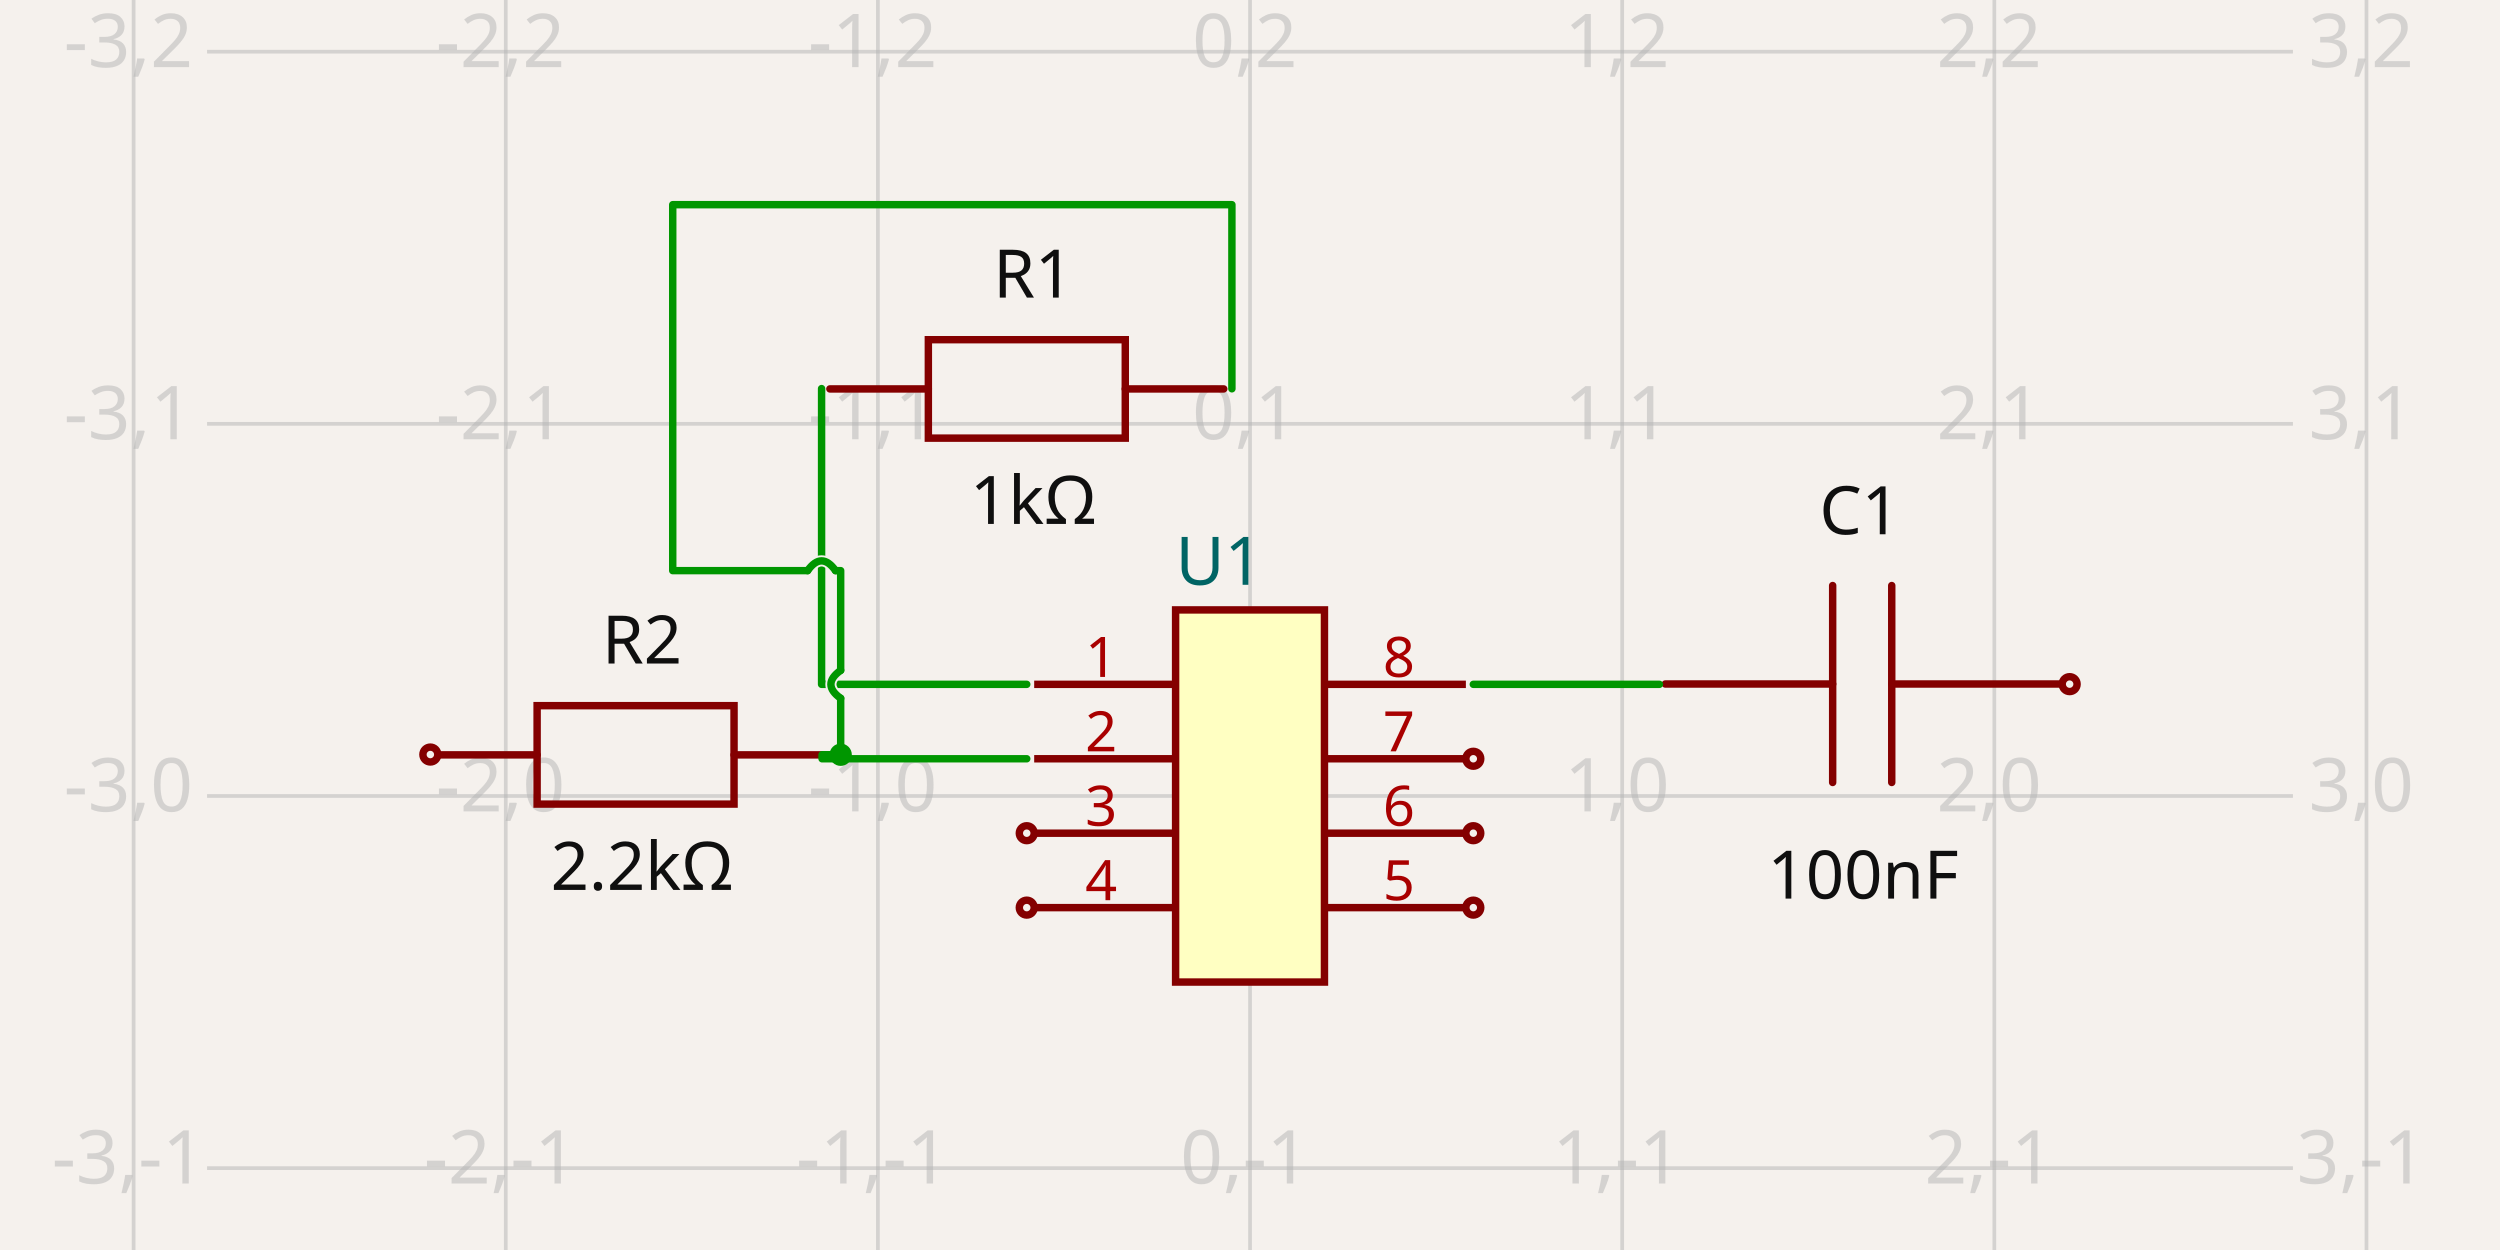
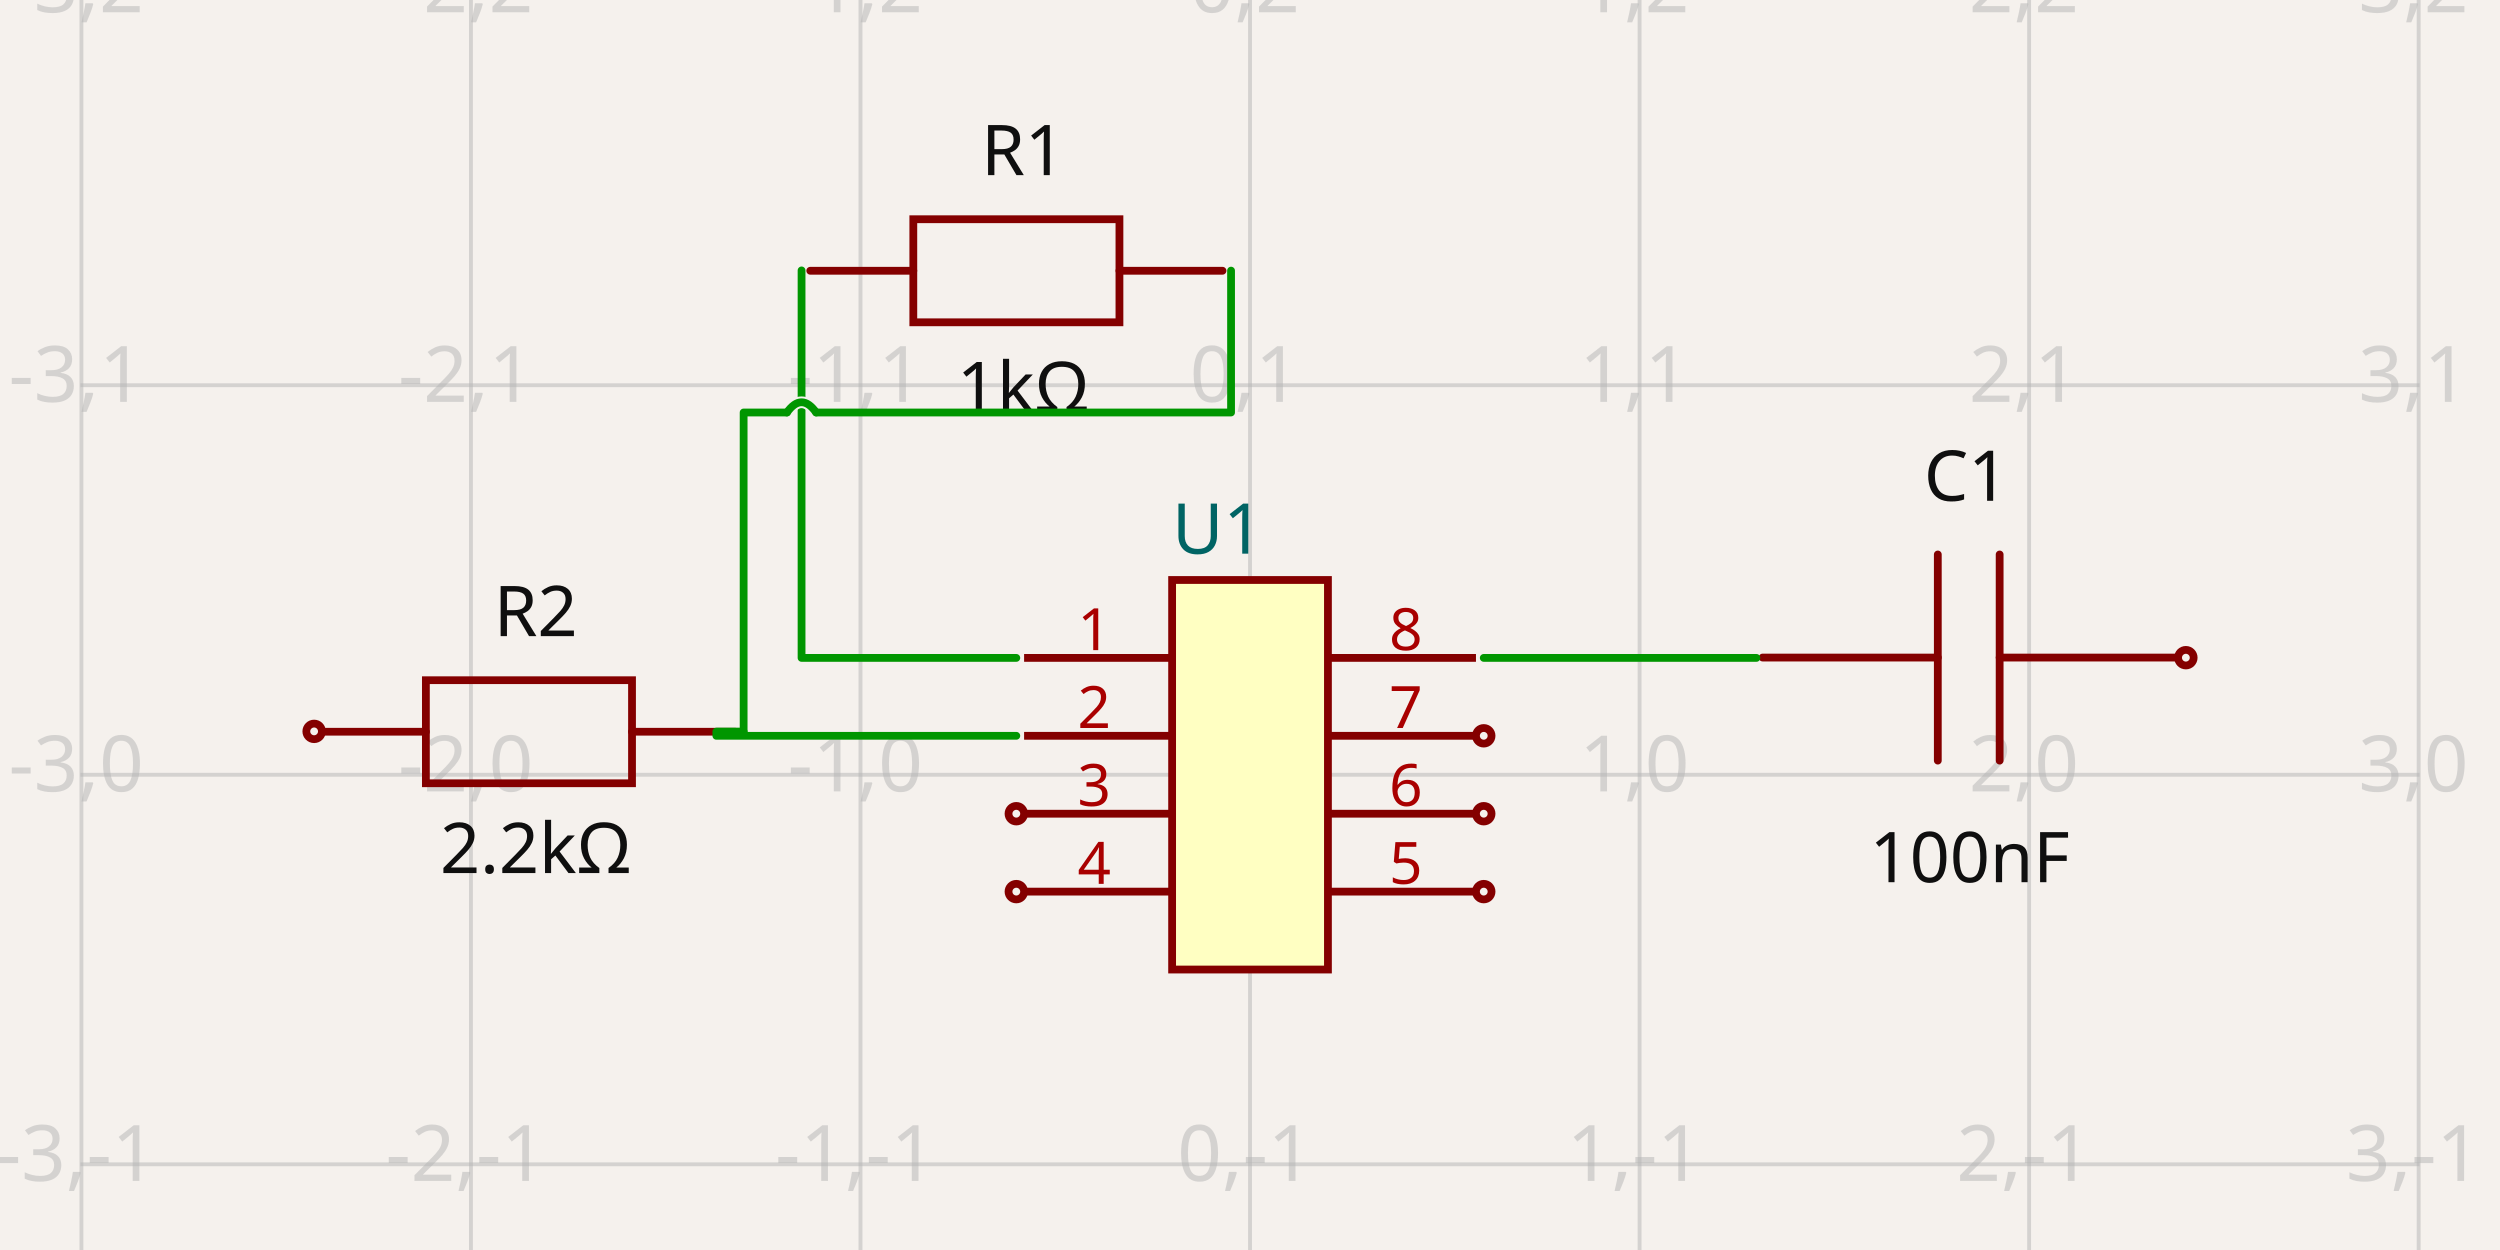
- <svg xmlns="http://www.w3.org/2000/svg" width="1200" height="600" style="background-color: rgb(245, 241, 237)" data-real-to-screen-transform="matrix(178.6293395654,0,0,-178.6293395654,600.0145404282,382.0722057303)" data-software-used-string="@tscircuit/core@0.0.640">
+ <svg xmlns="http://www.w3.org/2000/svg" width="1200" height="600" style="background-color: rgb(245, 241, 237)" data-real-to-screen-transform="matrix(186.9793385026,0,0,-186.9793385026,600.0152201182,371.8852070268)" data-software-used-string="@tscircuit/core@0.0.642">
  <style>
              .boundary { fill: rgb(245, 241, 237); }
              .schematic-boundary { fill: none; stroke: #fff; }
              .component { fill: none; stroke: rgb(132, 0, 0); }
              .chip { fill: rgb(255, 255, 194); stroke: rgb(132, 0, 0); }
              .component-pin { fill: none; stroke: rgb(132, 0, 0); }
              .trace:hover {
                filter: invert(1);
              }
              .trace:hover .trace-crossing-outline {
                opacity: 0;
              }
              .trace:hover .trace-junction {
                filter: invert(1);
              }
              .text { font-family: sans-serif; fill: rgb(0, 150, 0); }
              .pin-number { fill: rgb(169, 0, 0); }
              .port-label { fill: rgb(0, 100, 100); }
              .component-name { fill: rgb(0, 100, 100); }
            </style>
  <rect class="boundary" x="0" y="0" width="1200" height="600" />
  <g class="grid">
-     <line x1="64.127" y1="600" x2="64.127" y2="-6.724576451233588e-11" stroke="rgb(181, 181, 181)" stroke-width="1.786" stroke-opacity="0.5" />
-     <line x1="242.756" y1="600" x2="242.756" y2="-6.724576451233588e-11" stroke="rgb(181, 181, 181)" stroke-width="1.786" stroke-opacity="0.5" />
-     <line x1="421.385" y1="600" x2="421.385" y2="-6.724576451233588e-11" stroke="rgb(181, 181, 181)" stroke-width="1.786" stroke-opacity="0.5" />
-     <line x1="600.015" y1="600" x2="600.015" y2="-6.724576451233588e-11" stroke="rgb(181, 181, 181)" stroke-width="1.786" stroke-opacity="0.5" />
-     <line x1="778.644" y1="600" x2="778.644" y2="-6.724576451233588e-11" stroke="rgb(181, 181, 181)" stroke-width="1.786" stroke-opacity="0.5" />
-     <line x1="957.273" y1="600" x2="957.273" y2="-6.724576451233588e-11" stroke="rgb(181, 181, 181)" stroke-width="1.786" stroke-opacity="0.5" />
-     <line x1="1135.903" y1="600" x2="1135.903" y2="-6.724576451233588e-11" stroke="rgb(181, 181, 181)" stroke-width="1.786" stroke-opacity="0.5" />
-     <line x1="99.391" y1="739.331" x2="1100.609" y2="739.331" stroke="rgb(181, 181, 181)" stroke-width="1.786" stroke-opacity="0.5" />
-     <line x1="99.391" y1="560.702" x2="1100.609" y2="560.702" stroke="rgb(181, 181, 181)" stroke-width="1.786" stroke-opacity="0.5" />
-     <line x1="99.391" y1="382.072" x2="1100.609" y2="382.072" stroke="rgb(181, 181, 181)" stroke-width="1.786" stroke-opacity="0.5" />
-     <line x1="99.391" y1="203.443" x2="1100.609" y2="203.443" stroke="rgb(181, 181, 181)" stroke-width="1.786" stroke-opacity="0.5" />
-     <line x1="99.391" y1="24.814" x2="1100.609" y2="24.814" stroke="rgb(181, 181, 181)" stroke-width="1.786" stroke-opacity="0.5" />
-     <line x1="99.391" y1="-153.816" x2="1100.609" y2="-153.816" stroke="rgb(181, 181, 181)" stroke-width="1.786" stroke-opacity="0.5" />
-     <text x="61.627" y="734.331" fill="rgb(181, 181, 181)" font-size="35.726" fill-opacity="0.5" text-anchor="middle" dominant-baseline="middle" font-family="sans-serif">-3,-2</text>
-     <text x="61.627" y="555.702" fill="rgb(181, 181, 181)" font-size="35.726" fill-opacity="0.5" text-anchor="middle" dominant-baseline="middle" font-family="sans-serif">-3,-1</text>
-     <text x="61.627" y="377.072" fill="rgb(181, 181, 181)" font-size="35.726" fill-opacity="0.5" text-anchor="middle" dominant-baseline="middle" font-family="sans-serif">-3,0</text>
-     <text x="61.627" y="198.443" fill="rgb(181, 181, 181)" font-size="35.726" fill-opacity="0.5" text-anchor="middle" dominant-baseline="middle" font-family="sans-serif">-3,1</text>
-     <text x="61.627" y="19.814" fill="rgb(181, 181, 181)" font-size="35.726" fill-opacity="0.5" text-anchor="middle" dominant-baseline="middle" font-family="sans-serif">-3,2</text>
-     <text x="61.627" y="-158.816" fill="rgb(181, 181, 181)" font-size="35.726" fill-opacity="0.5" text-anchor="middle" dominant-baseline="middle" font-family="sans-serif">-3,3</text>
-     <text x="240.256" y="734.331" fill="rgb(181, 181, 181)" font-size="35.726" fill-opacity="0.5" text-anchor="middle" dominant-baseline="middle" font-family="sans-serif">-2,-2</text>
-     <text x="240.256" y="555.702" fill="rgb(181, 181, 181)" font-size="35.726" fill-opacity="0.5" text-anchor="middle" dominant-baseline="middle" font-family="sans-serif">-2,-1</text>
-     <text x="240.256" y="377.072" fill="rgb(181, 181, 181)" font-size="35.726" fill-opacity="0.5" text-anchor="middle" dominant-baseline="middle" font-family="sans-serif">-2,0</text>
-     <text x="240.256" y="198.443" fill="rgb(181, 181, 181)" font-size="35.726" fill-opacity="0.5" text-anchor="middle" dominant-baseline="middle" font-family="sans-serif">-2,1</text>
-     <text x="240.256" y="19.814" fill="rgb(181, 181, 181)" font-size="35.726" fill-opacity="0.5" text-anchor="middle" dominant-baseline="middle" font-family="sans-serif">-2,2</text>
-     <text x="240.256" y="-158.816" fill="rgb(181, 181, 181)" font-size="35.726" fill-opacity="0.5" text-anchor="middle" dominant-baseline="middle" font-family="sans-serif">-2,3</text>
-     <text x="418.885" y="734.331" fill="rgb(181, 181, 181)" font-size="35.726" fill-opacity="0.5" text-anchor="middle" dominant-baseline="middle" font-family="sans-serif">-1,-2</text>
-     <text x="418.885" y="555.702" fill="rgb(181, 181, 181)" font-size="35.726" fill-opacity="0.5" text-anchor="middle" dominant-baseline="middle" font-family="sans-serif">-1,-1</text>
-     <text x="418.885" y="377.072" fill="rgb(181, 181, 181)" font-size="35.726" fill-opacity="0.5" text-anchor="middle" dominant-baseline="middle" font-family="sans-serif">-1,0</text>
-     <text x="418.885" y="198.443" fill="rgb(181, 181, 181)" font-size="35.726" fill-opacity="0.5" text-anchor="middle" dominant-baseline="middle" font-family="sans-serif">-1,1</text>
-     <text x="418.885" y="19.814" fill="rgb(181, 181, 181)" font-size="35.726" fill-opacity="0.5" text-anchor="middle" dominant-baseline="middle" font-family="sans-serif">-1,2</text>
-     <text x="418.885" y="-158.816" fill="rgb(181, 181, 181)" font-size="35.726" fill-opacity="0.5" text-anchor="middle" dominant-baseline="middle" font-family="sans-serif">-1,3</text>
-     <text x="597.515" y="734.331" fill="rgb(181, 181, 181)" font-size="35.726" fill-opacity="0.5" text-anchor="middle" dominant-baseline="middle" font-family="sans-serif">0,-2</text>
-     <text x="597.515" y="555.702" fill="rgb(181, 181, 181)" font-size="35.726" fill-opacity="0.5" text-anchor="middle" dominant-baseline="middle" font-family="sans-serif">0,-1</text>
-     <text x="597.515" y="377.072" fill="rgb(181, 181, 181)" font-size="35.726" fill-opacity="0.5" text-anchor="middle" dominant-baseline="middle" font-family="sans-serif">0,0</text>
-     <text x="597.515" y="198.443" fill="rgb(181, 181, 181)" font-size="35.726" fill-opacity="0.5" text-anchor="middle" dominant-baseline="middle" font-family="sans-serif">0,1</text>
-     <text x="597.515" y="19.814" fill="rgb(181, 181, 181)" font-size="35.726" fill-opacity="0.5" text-anchor="middle" dominant-baseline="middle" font-family="sans-serif">0,2</text>
-     <text x="597.515" y="-158.816" fill="rgb(181, 181, 181)" font-size="35.726" fill-opacity="0.5" text-anchor="middle" dominant-baseline="middle" font-family="sans-serif">0,3</text>
-     <text x="776.144" y="734.331" fill="rgb(181, 181, 181)" font-size="35.726" fill-opacity="0.5" text-anchor="middle" dominant-baseline="middle" font-family="sans-serif">1,-2</text>
-     <text x="776.144" y="555.702" fill="rgb(181, 181, 181)" font-size="35.726" fill-opacity="0.5" text-anchor="middle" dominant-baseline="middle" font-family="sans-serif">1,-1</text>
-     <text x="776.144" y="377.072" fill="rgb(181, 181, 181)" font-size="35.726" fill-opacity="0.5" text-anchor="middle" dominant-baseline="middle" font-family="sans-serif">1,0</text>
-     <text x="776.144" y="198.443" fill="rgb(181, 181, 181)" font-size="35.726" fill-opacity="0.5" text-anchor="middle" dominant-baseline="middle" font-family="sans-serif">1,1</text>
-     <text x="776.144" y="19.814" fill="rgb(181, 181, 181)" font-size="35.726" fill-opacity="0.5" text-anchor="middle" dominant-baseline="middle" font-family="sans-serif">1,2</text>
-     <text x="776.144" y="-158.816" fill="rgb(181, 181, 181)" font-size="35.726" fill-opacity="0.5" text-anchor="middle" dominant-baseline="middle" font-family="sans-serif">1,3</text>
-     <text x="954.773" y="734.331" fill="rgb(181, 181, 181)" font-size="35.726" fill-opacity="0.5" text-anchor="middle" dominant-baseline="middle" font-family="sans-serif">2,-2</text>
-     <text x="954.773" y="555.702" fill="rgb(181, 181, 181)" font-size="35.726" fill-opacity="0.5" text-anchor="middle" dominant-baseline="middle" font-family="sans-serif">2,-1</text>
-     <text x="954.773" y="377.072" fill="rgb(181, 181, 181)" font-size="35.726" fill-opacity="0.5" text-anchor="middle" dominant-baseline="middle" font-family="sans-serif">2,0</text>
-     <text x="954.773" y="198.443" fill="rgb(181, 181, 181)" font-size="35.726" fill-opacity="0.5" text-anchor="middle" dominant-baseline="middle" font-family="sans-serif">2,1</text>
-     <text x="954.773" y="19.814" fill="rgb(181, 181, 181)" font-size="35.726" fill-opacity="0.5" text-anchor="middle" dominant-baseline="middle" font-family="sans-serif">2,2</text>
-     <text x="954.773" y="-158.816" fill="rgb(181, 181, 181)" font-size="35.726" fill-opacity="0.5" text-anchor="middle" dominant-baseline="middle" font-family="sans-serif">2,3</text>
-     <text x="1133.403" y="734.331" fill="rgb(181, 181, 181)" font-size="35.726" fill-opacity="0.5" text-anchor="middle" dominant-baseline="middle" font-family="sans-serif">3,-2</text>
-     <text x="1133.403" y="555.702" fill="rgb(181, 181, 181)" font-size="35.726" fill-opacity="0.5" text-anchor="middle" dominant-baseline="middle" font-family="sans-serif">3,-1</text>
-     <text x="1133.403" y="377.072" fill="rgb(181, 181, 181)" font-size="35.726" fill-opacity="0.5" text-anchor="middle" dominant-baseline="middle" font-family="sans-serif">3,0</text>
-     <text x="1133.403" y="198.443" fill="rgb(181, 181, 181)" font-size="35.726" fill-opacity="0.5" text-anchor="middle" dominant-baseline="middle" font-family="sans-serif">3,1</text>
-     <text x="1133.403" y="19.814" fill="rgb(181, 181, 181)" font-size="35.726" fill-opacity="0.5" text-anchor="middle" dominant-baseline="middle" font-family="sans-serif">3,2</text>
-     <text x="1133.403" y="-158.816" fill="rgb(181, 181, 181)" font-size="35.726" fill-opacity="0.5" text-anchor="middle" dominant-baseline="middle" font-family="sans-serif">3,3</text>
+     <line x1="-147.902" y1="600" x2="-147.902" y2="5.707079253625125e-11" stroke="rgb(181, 181, 181)" stroke-width="1.87" stroke-opacity="0.5" />
+     <line x1="39.077" y1="600" x2="39.077" y2="5.707079253625125e-11" stroke="rgb(181, 181, 181)" stroke-width="1.87" stroke-opacity="0.5" />
+     <line x1="226.057" y1="600" x2="226.057" y2="5.707079253625125e-11" stroke="rgb(181, 181, 181)" stroke-width="1.87" stroke-opacity="0.5" />
+     <line x1="413.036" y1="600" x2="413.036" y2="5.707079253625125e-11" stroke="rgb(181, 181, 181)" stroke-width="1.87" stroke-opacity="0.5" />
+     <line x1="600.015" y1="600" x2="600.015" y2="5.707079253625125e-11" stroke="rgb(181, 181, 181)" stroke-width="1.87" stroke-opacity="0.5" />
+     <line x1="786.995" y1="600" x2="786.995" y2="5.707079253625125e-11" stroke="rgb(181, 181, 181)" stroke-width="1.87" stroke-opacity="0.5" />
+     <line x1="973.974" y1="600" x2="973.974" y2="5.707079253625125e-11" stroke="rgb(181, 181, 181)" stroke-width="1.87" stroke-opacity="0.5" />
+     <line x1="1160.953" y1="600" x2="1160.953" y2="5.707079253625125e-11" stroke="rgb(181, 181, 181)" stroke-width="1.87" stroke-opacity="0.5" />
+     <line x1="1347.933" y1="600" x2="1347.933" y2="5.707079253625125e-11" stroke="rgb(181, 181, 181)" stroke-width="1.87" stroke-opacity="0.5" />
+     <line x1="38.595" y1="745.844" x2="1161.405" y2="745.844" stroke="rgb(181, 181, 181)" stroke-width="1.87" stroke-opacity="0.5" />
+     <line x1="38.595" y1="558.865" x2="1161.405" y2="558.865" stroke="rgb(181, 181, 181)" stroke-width="1.87" stroke-opacity="0.5" />
+     <line x1="38.595" y1="371.885" x2="1161.405" y2="371.885" stroke="rgb(181, 181, 181)" stroke-width="1.87" stroke-opacity="0.5" />
+     <line x1="38.595" y1="184.906" x2="1161.405" y2="184.906" stroke="rgb(181, 181, 181)" stroke-width="1.87" stroke-opacity="0.5" />
+     <line x1="38.595" y1="-2.073" x2="1161.405" y2="-2.073" stroke="rgb(181, 181, 181)" stroke-width="1.87" stroke-opacity="0.5" />
+     <text x="-150.402" y="740.844" fill="rgb(181, 181, 181)" font-size="37.396" fill-opacity="0.5" text-anchor="middle" dominant-baseline="middle" font-family="sans-serif">-4,-2</text>
+     <text x="-150.402" y="553.865" fill="rgb(181, 181, 181)" font-size="37.396" fill-opacity="0.5" text-anchor="middle" dominant-baseline="middle" font-family="sans-serif">-4,-1</text>
+     <text x="-150.402" y="366.885" fill="rgb(181, 181, 181)" font-size="37.396" fill-opacity="0.5" text-anchor="middle" dominant-baseline="middle" font-family="sans-serif">-4,0</text>
+     <text x="-150.402" y="179.906" fill="rgb(181, 181, 181)" font-size="37.396" fill-opacity="0.5" text-anchor="middle" dominant-baseline="middle" font-family="sans-serif">-4,1</text>
+     <text x="-150.402" y="-7.073" fill="rgb(181, 181, 181)" font-size="37.396" fill-opacity="0.5" text-anchor="middle" dominant-baseline="middle" font-family="sans-serif">-4,2</text>
+     <text x="36.577" y="740.844" fill="rgb(181, 181, 181)" font-size="37.396" fill-opacity="0.5" text-anchor="middle" dominant-baseline="middle" font-family="sans-serif">-3,-2</text>
+     <text x="36.577" y="553.865" fill="rgb(181, 181, 181)" font-size="37.396" fill-opacity="0.5" text-anchor="middle" dominant-baseline="middle" font-family="sans-serif">-3,-1</text>
+     <text x="36.577" y="366.885" fill="rgb(181, 181, 181)" font-size="37.396" fill-opacity="0.5" text-anchor="middle" dominant-baseline="middle" font-family="sans-serif">-3,0</text>
+     <text x="36.577" y="179.906" fill="rgb(181, 181, 181)" font-size="37.396" fill-opacity="0.5" text-anchor="middle" dominant-baseline="middle" font-family="sans-serif">-3,1</text>
+     <text x="36.577" y="-7.073" fill="rgb(181, 181, 181)" font-size="37.396" fill-opacity="0.5" text-anchor="middle" dominant-baseline="middle" font-family="sans-serif">-3,2</text>
+     <text x="223.557" y="740.844" fill="rgb(181, 181, 181)" font-size="37.396" fill-opacity="0.5" text-anchor="middle" dominant-baseline="middle" font-family="sans-serif">-2,-2</text>
+     <text x="223.557" y="553.865" fill="rgb(181, 181, 181)" font-size="37.396" fill-opacity="0.5" text-anchor="middle" dominant-baseline="middle" font-family="sans-serif">-2,-1</text>
+     <text x="223.557" y="366.885" fill="rgb(181, 181, 181)" font-size="37.396" fill-opacity="0.5" text-anchor="middle" dominant-baseline="middle" font-family="sans-serif">-2,0</text>
+     <text x="223.557" y="179.906" fill="rgb(181, 181, 181)" font-size="37.396" fill-opacity="0.5" text-anchor="middle" dominant-baseline="middle" font-family="sans-serif">-2,1</text>
+     <text x="223.557" y="-7.073" fill="rgb(181, 181, 181)" font-size="37.396" fill-opacity="0.5" text-anchor="middle" dominant-baseline="middle" font-family="sans-serif">-2,2</text>
+     <text x="410.536" y="740.844" fill="rgb(181, 181, 181)" font-size="37.396" fill-opacity="0.5" text-anchor="middle" dominant-baseline="middle" font-family="sans-serif">-1,-2</text>
+     <text x="410.536" y="553.865" fill="rgb(181, 181, 181)" font-size="37.396" fill-opacity="0.5" text-anchor="middle" dominant-baseline="middle" font-family="sans-serif">-1,-1</text>
+     <text x="410.536" y="366.885" fill="rgb(181, 181, 181)" font-size="37.396" fill-opacity="0.5" text-anchor="middle" dominant-baseline="middle" font-family="sans-serif">-1,0</text>
+     <text x="410.536" y="179.906" fill="rgb(181, 181, 181)" font-size="37.396" fill-opacity="0.5" text-anchor="middle" dominant-baseline="middle" font-family="sans-serif">-1,1</text>
+     <text x="410.536" y="-7.073" fill="rgb(181, 181, 181)" font-size="37.396" fill-opacity="0.5" text-anchor="middle" dominant-baseline="middle" font-family="sans-serif">-1,2</text>
+     <text x="597.515" y="740.844" fill="rgb(181, 181, 181)" font-size="37.396" fill-opacity="0.5" text-anchor="middle" dominant-baseline="middle" font-family="sans-serif">0,-2</text>
+     <text x="597.515" y="553.865" fill="rgb(181, 181, 181)" font-size="37.396" fill-opacity="0.5" text-anchor="middle" dominant-baseline="middle" font-family="sans-serif">0,-1</text>
+     <text x="597.515" y="366.885" fill="rgb(181, 181, 181)" font-size="37.396" fill-opacity="0.5" text-anchor="middle" dominant-baseline="middle" font-family="sans-serif">0,0</text>
+     <text x="597.515" y="179.906" fill="rgb(181, 181, 181)" font-size="37.396" fill-opacity="0.5" text-anchor="middle" dominant-baseline="middle" font-family="sans-serif">0,1</text>
+     <text x="597.515" y="-7.073" fill="rgb(181, 181, 181)" font-size="37.396" fill-opacity="0.5" text-anchor="middle" dominant-baseline="middle" font-family="sans-serif">0,2</text>
+     <text x="784.495" y="740.844" fill="rgb(181, 181, 181)" font-size="37.396" fill-opacity="0.5" text-anchor="middle" dominant-baseline="middle" font-family="sans-serif">1,-2</text>
+     <text x="784.495" y="553.865" fill="rgb(181, 181, 181)" font-size="37.396" fill-opacity="0.5" text-anchor="middle" dominant-baseline="middle" font-family="sans-serif">1,-1</text>
+     <text x="784.495" y="366.885" fill="rgb(181, 181, 181)" font-size="37.396" fill-opacity="0.5" text-anchor="middle" dominant-baseline="middle" font-family="sans-serif">1,0</text>
+     <text x="784.495" y="179.906" fill="rgb(181, 181, 181)" font-size="37.396" fill-opacity="0.5" text-anchor="middle" dominant-baseline="middle" font-family="sans-serif">1,1</text>
+     <text x="784.495" y="-7.073" fill="rgb(181, 181, 181)" font-size="37.396" fill-opacity="0.5" text-anchor="middle" dominant-baseline="middle" font-family="sans-serif">1,2</text>
+     <text x="971.474" y="740.844" fill="rgb(181, 181, 181)" font-size="37.396" fill-opacity="0.5" text-anchor="middle" dominant-baseline="middle" font-family="sans-serif">2,-2</text>
+     <text x="971.474" y="553.865" fill="rgb(181, 181, 181)" font-size="37.396" fill-opacity="0.5" text-anchor="middle" dominant-baseline="middle" font-family="sans-serif">2,-1</text>
+     <text x="971.474" y="366.885" fill="rgb(181, 181, 181)" font-size="37.396" fill-opacity="0.5" text-anchor="middle" dominant-baseline="middle" font-family="sans-serif">2,0</text>
+     <text x="971.474" y="179.906" fill="rgb(181, 181, 181)" font-size="37.396" fill-opacity="0.5" text-anchor="middle" dominant-baseline="middle" font-family="sans-serif">2,1</text>
+     <text x="971.474" y="-7.073" fill="rgb(181, 181, 181)" font-size="37.396" fill-opacity="0.5" text-anchor="middle" dominant-baseline="middle" font-family="sans-serif">2,2</text>
+     <text x="1158.453" y="740.844" fill="rgb(181, 181, 181)" font-size="37.396" fill-opacity="0.5" text-anchor="middle" dominant-baseline="middle" font-family="sans-serif">3,-2</text>
+     <text x="1158.453" y="553.865" fill="rgb(181, 181, 181)" font-size="37.396" fill-opacity="0.5" text-anchor="middle" dominant-baseline="middle" font-family="sans-serif">3,-1</text>
+     <text x="1158.453" y="366.885" fill="rgb(181, 181, 181)" font-size="37.396" fill-opacity="0.5" text-anchor="middle" dominant-baseline="middle" font-family="sans-serif">3,0</text>
+     <text x="1158.453" y="179.906" fill="rgb(181, 181, 181)" font-size="37.396" fill-opacity="0.5" text-anchor="middle" dominant-baseline="middle" font-family="sans-serif">3,1</text>
+     <text x="1158.453" y="-7.073" fill="rgb(181, 181, 181)" font-size="37.396" fill-opacity="0.5" text-anchor="middle" dominant-baseline="middle" font-family="sans-serif">3,2</text>
+     <text x="1345.433" y="740.844" fill="rgb(181, 181, 181)" font-size="37.396" fill-opacity="0.5" text-anchor="middle" dominant-baseline="middle" font-family="sans-serif">4,-2</text>
+     <text x="1345.433" y="553.865" fill="rgb(181, 181, 181)" font-size="37.396" fill-opacity="0.5" text-anchor="middle" dominant-baseline="middle" font-family="sans-serif">4,-1</text>
+     <text x="1345.433" y="366.885" fill="rgb(181, 181, 181)" font-size="37.396" fill-opacity="0.5" text-anchor="middle" dominant-baseline="middle" font-family="sans-serif">4,0</text>
+     <text x="1345.433" y="179.906" fill="rgb(181, 181, 181)" font-size="37.396" fill-opacity="0.5" text-anchor="middle" dominant-baseline="middle" font-family="sans-serif">4,1</text>
+     <text x="1345.433" y="-7.073" fill="rgb(181, 181, 181)" font-size="37.396" fill-opacity="0.5" text-anchor="middle" dominant-baseline="middle" font-family="sans-serif">4,2</text>
  </g>
  <g data-circuit-json-type="schematic_component" data-schematic-component-id="schematic_component_0">
-     <rect class="component-overlay" x="398.345" y="163.052" width="189.049" height="47.262" fill="transparent" />
-     <path d="M 587.395 186.683 L 540.132 186.683" stroke="rgb(132, 0, 0)" fill="none" stroke-width="3.573px" stroke-linecap="round" />
-     <path d="M 445.608 186.683 L 398.345 186.683" stroke="rgb(132, 0, 0)" fill="none" stroke-width="3.573px" stroke-linecap="round" />
-     <path d="M 492.87 210.314 L 445.608 210.314 L 445.608 163.052 L 540.132 163.052 L 540.132 210.314 L 492.87 210.314" stroke="rgb(132, 0, 0)" fill="none" stroke-width="3.573px" stroke-linecap="round" />
-     <text x="495.963" y="142.835" fill="rgb(15, 15, 15)" font-family="sans-serif" text-anchor="middle" dominant-baseline="auto" font-size="32.153px">R1</text>
-     <text x="495.963" y="226.543" fill="rgb(15, 15, 15)" font-family="sans-serif" text-anchor="middle" dominant-baseline="hanging" font-size="32.153px">1kΩ</text>
+     <rect class="component-overlay" x="388.919" y="105.231" width="197.886" height="49.472" fill="transparent" />
+     <path d="M 586.805 129.966 L 537.334 129.966" stroke="rgb(132, 0, 0)" fill="none" stroke-width="3.74px" stroke-linecap="round" />
+     <path d="M 438.39 129.966 L 388.919 129.966" stroke="rgb(132, 0, 0)" fill="none" stroke-width="3.74px" stroke-linecap="round" />
+     <path d="M 487.862 154.702 L 438.39 154.702 L 438.39 105.231 L 537.334 105.231 L 537.334 154.702 L 487.862 154.702" stroke="rgb(132, 0, 0)" fill="none" stroke-width="3.74px" stroke-linecap="round" />
+     <text x="491.1" y="84.068" fill="rgb(15, 15, 15)" font-family="sans-serif" text-anchor="middle" dominant-baseline="auto" font-size="33.656px">R1</text>
+     <text x="491.1" y="171.691" fill="rgb(15, 15, 15)" font-family="sans-serif" text-anchor="middle" dominant-baseline="hanging" font-size="33.656px">1kΩ</text>
  </g>
  <g data-circuit-json-type="schematic_component" data-schematic-component-id="schematic_component_1">
-     <rect class="component-overlay" x="210.554" y="338.71" width="189.049" height="47.262" fill="transparent" />
-     <path d="M 399.603 362.341 L 352.341 362.341" stroke="rgb(132, 0, 0)" fill="none" stroke-width="3.573px" stroke-linecap="round" />
-     <path d="M 257.816 362.341 L 210.554 362.341" stroke="rgb(132, 0, 0)" fill="none" stroke-width="3.573px" stroke-linecap="round" />
-     <path d="M 305.078 385.972 L 257.816 385.972 L 257.816 338.71 L 352.341 338.71 L 352.341 385.972 L 305.078 385.972" stroke="rgb(132, 0, 0)" fill="none" stroke-width="3.573px" stroke-linecap="round" />
-     <text x="308.172" y="318.493" fill="rgb(15, 15, 15)" font-family="sans-serif" text-anchor="middle" dominant-baseline="auto" font-size="32.153px">R2</text>
-     <text x="308.172" y="402.201" fill="rgb(15, 15, 15)" font-family="sans-serif" text-anchor="middle" dominant-baseline="hanging" font-size="32.153px">2.2kΩ</text>
-     <circle cx="206.569" cy="362.18" r="3.573px" stroke-width="3.573px" fill="none" stroke="rgb(132, 0, 0)" />
+     <rect class="component-overlay" x="154.953" y="326.496" width="197.886" height="49.472" fill="transparent" />
+     <path d="M 352.84 351.231 L 303.368 351.231" stroke="rgb(132, 0, 0)" fill="none" stroke-width="3.74px" stroke-linecap="round" />
+     <path d="M 204.425 351.231 L 154.953 351.231" stroke="rgb(132, 0, 0)" fill="none" stroke-width="3.74px" stroke-linecap="round" />
+     <path d="M 253.897 375.967 L 204.425 375.967 L 204.425 326.496 L 303.368 326.496 L 303.368 375.967 L 253.897 375.967" stroke="rgb(132, 0, 0)" fill="none" stroke-width="3.74px" stroke-linecap="round" />
+     <text x="257.134" y="305.333" fill="rgb(15, 15, 15)" font-family="sans-serif" text-anchor="middle" dominant-baseline="auto" font-size="33.656px">R2</text>
+     <text x="257.134" y="392.956" fill="rgb(15, 15, 15)" font-family="sans-serif" text-anchor="middle" dominant-baseline="hanging" font-size="33.656px">2.2kΩ</text>
+     <circle cx="150.782" cy="351.063" r="3.74px" stroke-width="3.74px" fill="none" stroke="rgb(132, 0, 0)" />
  </g>
  <g data-circuit-json-type="schematic_component" data-schematic-component-id="schematic_component_2">
-     <rect class="component-overlay" x="799.332" y="281.06" width="189.049" height="94.525" fill="transparent" />
-     <path d="M 988.381 328.322 L 908.035 328.322" stroke="rgb(132, 0, 0)" fill="none" stroke-width="3.573px" stroke-linecap="round" />
-     <path d="M 879.678 328.322 L 799.332 328.322" stroke="rgb(132, 0, 0)" fill="none" stroke-width="3.573px" stroke-linecap="round" />
-     <path d="M 908.035 281.06 L 908.035 375.584" stroke="rgb(132, 0, 0)" fill="none" stroke-width="3.573px" stroke-linecap="round" />
-     <path d="M 879.678 281.06 L 879.678 375.584" stroke="rgb(132, 0, 0)" fill="none" stroke-width="3.573px" stroke-linecap="round" />
-     <text x="892.671" y="256.436" fill="rgb(15, 15, 15)" font-family="sans-serif" text-anchor="middle" dominant-baseline="auto" font-size="32.153px">C1</text>
-     <text x="894.281" y="406.382" fill="rgb(15, 15, 15)" font-family="sans-serif" text-anchor="middle" dominant-baseline="hanging" font-size="32.153px">100nF</text>
-     <circle cx="993.431" cy="328.386" r="3.573px" stroke-width="3.573px" fill="none" stroke="rgb(132, 0, 0)" />
+     <rect class="component-overlay" x="846.045" y="266.151" width="197.886" height="98.943" fill="transparent" />
+     <path d="M 1043.932 315.623 L 959.83 315.623" stroke="rgb(132, 0, 0)" fill="none" stroke-width="3.74px" stroke-linecap="round" />
+     <path d="M 930.147 315.623 L 846.045 315.623" stroke="rgb(132, 0, 0)" fill="none" stroke-width="3.74px" stroke-linecap="round" />
+     <path d="M 959.83 266.151 L 959.83 365.094" stroke="rgb(132, 0, 0)" fill="none" stroke-width="3.74px" stroke-linecap="round" />
+     <path d="M 930.147 266.151 L 930.147 365.094" stroke="rgb(132, 0, 0)" fill="none" stroke-width="3.74px" stroke-linecap="round" />
+     <text x="943.748" y="240.374" fill="rgb(15, 15, 15)" font-family="sans-serif" text-anchor="middle" dominant-baseline="auto" font-size="33.656px">C1</text>
+     <text x="945.433" y="397.334" fill="rgb(15, 15, 15)" font-family="sans-serif" text-anchor="middle" dominant-baseline="hanging" font-size="33.656px">100nF</text>
+     <circle cx="1049.218" cy="315.689" r="3.74px" stroke-width="3.74px" fill="none" stroke="rgb(132, 0, 0)" />
  </g>
  <g data-circuit-json-type="schematic_component" data-schematic-component-id="schematic_component_3">
-     <rect class="component chip" x="564.289" y="292.758" width="71.452" height="178.629" stroke-width="3.573px" fill="rgb(255, 255, 194)" stroke="rgb(132, 0, 0)" />
-     <rect class="component-overlay" x="564.289" y="292.758" width="71.452" height="178.629" fill="transparent" />
-     <text x="564.289" y="494.609" fill="#006464" text-anchor="start" dominant-baseline="middle" font-family="sans-serif" font-size="32.153px" transform="rotate(0, 564.2887, 494.6087)" />
-     <text x="564.289" y="269.536" fill="#006464" text-anchor="start" dominant-baseline="middle" font-family="sans-serif" font-size="32.153px" transform="rotate(0, 564.2887, 269.5357)">U1</text>
-     <line class="component-pin" x1="496.41" y1="328.483" x2="564.289" y2="328.483" stroke-width="3.573px" />
+     <rect class="component chip" x="562.619" y="278.396" width="74.792" height="186.979" stroke-width="3.74px" fill="rgb(255, 255, 194)" stroke="rgb(132, 0, 0)" />
+     <rect class="component-overlay" x="562.619" y="278.396" width="74.792" height="186.979" fill="transparent" />
+     <text x="562.619" y="489.682" fill="#006464" text-anchor="start" dominant-baseline="middle" font-family="sans-serif" font-size="33.656px" transform="rotate(0, 562.6194, 489.6822)" />
+     <text x="562.619" y="254.088" fill="#006464" text-anchor="start" dominant-baseline="middle" font-family="sans-serif" font-size="33.656px" transform="rotate(0, 562.6194, 254.0882)">U1</text>
+     <line class="component-pin" x1="491.567" y1="315.791" x2="562.619" y2="315.791" stroke-width="3.74px" />
    <g data-schematic-port-id="source_port_6">
-       <rect x="489.264" y="324.911" width="7.145" height="7.145" opacity="0" />
-     </g>
-     <text class="pin-number" x="528.563" y="324.911" style="font-family: sans-serif;" fill="rgb(169, 0, 0)" text-anchor="middle" dominant-baseline="auto" font-size="26.794px" transform="">1</text>
-     <line class="component-pin" x1="496.41" y1="364.209" x2="564.289" y2="364.209" stroke-width="3.573px" />
+       <rect x="484.088" y="312.052" width="7.479" height="7.479" opacity="0" />
+     </g>
+     <text class="pin-number" x="525.223" y="312.052" style="font-family: sans-serif;" fill="rgb(169, 0, 0)" text-anchor="middle" dominant-baseline="auto" font-size="28.047px" transform="">1</text>
+     <line class="component-pin" x1="491.567" y1="353.187" x2="562.619" y2="353.187" stroke-width="3.74px" />
    <g data-schematic-port-id="source_port_7">
-       <rect x="489.264" y="360.637" width="7.145" height="7.145" opacity="0" />
-     </g>
-     <text class="pin-number" x="528.563" y="360.637" style="font-family: sans-serif;" fill="rgb(169, 0, 0)" text-anchor="middle" dominant-baseline="auto" font-size="26.794px" transform="">2</text>
-     <line class="component-pin" x1="496.41" y1="399.935" x2="564.289" y2="399.935" stroke-width="3.573px" />
+       <rect x="484.088" y="349.448" width="7.479" height="7.479" opacity="0" />
+     </g>
+     <text class="pin-number" x="525.223" y="349.448" style="font-family: sans-serif;" fill="rgb(169, 0, 0)" text-anchor="middle" dominant-baseline="auto" font-size="28.047px" transform="">2</text>
+     <line class="component-pin" x1="491.567" y1="390.583" x2="562.619" y2="390.583" stroke-width="3.74px" />
    <g data-schematic-port-id="source_port_8">
-       <circle class="component-pin" cx="492.837" cy="399.935" r="3.573" stroke-width="3.573px" />
-       <rect x="489.264" y="396.363" width="7.145" height="7.145" opacity="0" />
-     </g>
-     <text class="pin-number" x="528.563" y="396.363" style="font-family: sans-serif;" fill="rgb(169, 0, 0)" text-anchor="middle" dominant-baseline="auto" font-size="26.794px" transform="">3</text>
-     <line class="component-pin" x1="496.41" y1="435.661" x2="564.289" y2="435.661" stroke-width="3.573px" />
+       <circle class="component-pin" cx="487.828" cy="390.583" r="3.74" stroke-width="3.74px" />
+       <rect x="484.088" y="386.844" width="7.479" height="7.479" opacity="0" />
+     </g>
+     <text class="pin-number" x="525.223" y="386.844" style="font-family: sans-serif;" fill="rgb(169, 0, 0)" text-anchor="middle" dominant-baseline="auto" font-size="28.047px" transform="">3</text>
+     <line class="component-pin" x1="491.567" y1="427.979" x2="562.619" y2="427.979" stroke-width="3.74px" />
    <g data-schematic-port-id="source_port_9">
-       <circle class="component-pin" cx="492.837" cy="435.661" r="3.573" stroke-width="3.573px" />
-       <rect x="489.264" y="432.088" width="7.145" height="7.145" opacity="0" />
-     </g>
-     <text class="pin-number" x="528.563" y="432.088" style="font-family: sans-serif;" fill="rgb(169, 0, 0)" text-anchor="middle" dominant-baseline="auto" font-size="26.794px" transform="">4</text>
-     <line class="component-pin" x1="703.62" y1="435.661" x2="635.74" y2="435.661" stroke-width="3.573px" />
+       <circle class="component-pin" cx="487.828" cy="427.979" r="3.74" stroke-width="3.74px" />
+       <rect x="484.088" y="424.239" width="7.479" height="7.479" opacity="0" />
+     </g>
+     <text class="pin-number" x="525.223" y="424.239" style="font-family: sans-serif;" fill="rgb(169, 0, 0)" text-anchor="middle" dominant-baseline="auto" font-size="28.047px" transform="">4</text>
+     <line class="component-pin" x1="708.463" y1="427.979" x2="637.411" y2="427.979" stroke-width="3.74px" />
    <g data-schematic-port-id="source_port_10">
-       <circle class="component-pin" cx="707.192" cy="435.661" r="3.573" stroke-width="3.573px" />
-       <rect x="703.62" y="432.088" width="7.145" height="7.145" opacity="0" />
-     </g>
-     <text class="pin-number" x="671.466" y="432.088" style="font-family: sans-serif;" fill="rgb(169, 0, 0)" text-anchor="middle" dominant-baseline="auto" font-size="26.794px" transform="">5</text>
-     <line class="component-pin" x1="703.62" y1="399.935" x2="635.74" y2="399.935" stroke-width="3.573px" />
+       <circle class="component-pin" cx="712.203" cy="427.979" r="3.74" stroke-width="3.74px" />
+       <rect x="708.463" y="424.239" width="7.479" height="7.479" opacity="0" />
+     </g>
+     <text class="pin-number" x="674.807" y="424.239" style="font-family: sans-serif;" fill="rgb(169, 0, 0)" text-anchor="middle" dominant-baseline="auto" font-size="28.047px" transform="">5</text>
+     <line class="component-pin" x1="708.463" y1="390.583" x2="637.411" y2="390.583" stroke-width="3.74px" />
    <g data-schematic-port-id="source_port_11">
-       <circle class="component-pin" cx="707.192" cy="399.935" r="3.573" stroke-width="3.573px" />
-       <rect x="703.62" y="396.363" width="7.145" height="7.145" opacity="0" />
-     </g>
-     <text class="pin-number" x="671.466" y="396.363" style="font-family: sans-serif;" fill="rgb(169, 0, 0)" text-anchor="middle" dominant-baseline="auto" font-size="26.794px" transform="">6</text>
-     <line class="component-pin" x1="703.62" y1="364.209" x2="635.74" y2="364.209" stroke-width="3.573px" />
+       <circle class="component-pin" cx="712.203" cy="390.583" r="3.74" stroke-width="3.74px" />
+       <rect x="708.463" y="386.844" width="7.479" height="7.479" opacity="0" />
+     </g>
+     <text class="pin-number" x="674.807" y="386.844" style="font-family: sans-serif;" fill="rgb(169, 0, 0)" text-anchor="middle" dominant-baseline="auto" font-size="28.047px" transform="">6</text>
+     <line class="component-pin" x1="708.463" y1="353.187" x2="637.411" y2="353.187" stroke-width="3.74px" />
    <g data-schematic-port-id="source_port_12">
-       <circle class="component-pin" cx="707.192" cy="364.209" r="3.573" stroke-width="3.573px" />
-       <rect x="703.62" y="360.637" width="7.145" height="7.145" opacity="0" />
-     </g>
-     <text class="pin-number" x="671.466" y="360.637" style="font-family: sans-serif;" fill="rgb(169, 0, 0)" text-anchor="middle" dominant-baseline="auto" font-size="26.794px" transform="">7</text>
-     <line class="component-pin" x1="703.62" y1="328.483" x2="635.74" y2="328.483" stroke-width="3.573px" />
+       <circle class="component-pin" cx="712.203" cy="353.187" r="3.74" stroke-width="3.74px" />
+       <rect x="708.463" y="349.448" width="7.479" height="7.479" opacity="0" />
+     </g>
+     <text class="pin-number" x="674.807" y="349.448" style="font-family: sans-serif;" fill="rgb(169, 0, 0)" text-anchor="middle" dominant-baseline="auto" font-size="28.047px" transform="">7</text>
+     <line class="component-pin" x1="708.463" y1="315.791" x2="637.411" y2="315.791" stroke-width="3.74px" />
    <g data-schematic-port-id="source_port_13">
-       <rect x="703.62" y="324.911" width="7.145" height="7.145" opacity="0" />
-     </g>
-     <text class="pin-number" x="671.466" y="324.911" style="font-family: sans-serif;" fill="rgb(169, 0, 0)" text-anchor="middle" dominant-baseline="auto" font-size="26.794px" transform="">8</text>
+       <rect x="708.463" y="312.052" width="7.479" height="7.479" opacity="0" />
+     </g>
+     <text class="pin-number" x="674.807" y="312.052" style="font-family: sans-serif;" fill="rgb(169, 0, 0)" text-anchor="middle" dominant-baseline="auto" font-size="28.047px" transform="">8</text>
  </g>
  <g class="trace" data-circuit-json-type="schematic_trace" data-schematic-trace-id="schematic_trace_0">
-     <path d="M 394.36 186.522 L 394.36 328.483 L 492.837 328.483" class="trace-invisible-hover-outline" stroke="rgb(0, 150, 0)" fill="none" stroke-width="28.581px" stroke-linecap="round" opacity="0" stroke-linejoin="round" />
-     <path d="M 394.36 186.522 L 394.36 328.483 L 492.837 328.483" stroke="rgb(0, 150, 0)" fill="none" stroke-width="3.573px" stroke-linecap="round" stroke-linejoin="round" />
+     <path d="M 384.748 129.798 L 384.748 315.791 L 487.828 315.791" class="trace-invisible-hover-outline" stroke="rgb(0, 150, 0)" fill="none" stroke-width="29.917px" stroke-linecap="round" opacity="0" stroke-linejoin="round" />
+     <path d="M 384.748 129.798 L 384.748 315.791 L 487.828 315.791" stroke="rgb(0, 150, 0)" fill="none" stroke-width="3.74px" stroke-linecap="round" stroke-linejoin="round" />
  </g>
  <g class="trace" data-circuit-json-type="schematic_trace" data-schematic-trace-id="schematic_trace_1">
-     <path d="M 403.522 362.277 L 394.591 362.277 L 394.591 364.209 L 492.837 364.209" class="trace-invisible-hover-outline" stroke="rgb(0, 150, 0)" fill="none" stroke-width="28.581px" stroke-linecap="round" opacity="0" stroke-linejoin="round" />
-     <path d="M 403.522 362.277 L 394.591 362.277 L 394.591 364.209 L 492.837 364.209" stroke="rgb(0, 150, 0)" fill="none" stroke-width="3.573px" stroke-linecap="round" stroke-linejoin="round" />
+     <path d="M 356.942 351.165 L 343.854 351.165 L 343.854 353.187 L 487.828 353.187" class="trace-invisible-hover-outline" stroke="rgb(0, 150, 0)" fill="none" stroke-width="29.917px" stroke-linecap="round" opacity="0" stroke-linejoin="round" />
+     <path d="M 356.942 351.165 L 343.854 351.165 L 343.854 353.187 L 487.828 353.187" stroke="rgb(0, 150, 0)" fill="none" stroke-width="3.74px" stroke-linecap="round" stroke-linejoin="round" />
  </g>
  <g class="trace" data-circuit-json-type="schematic_trace" data-schematic-trace-id="schematic_trace_2">
-     <path d="M 796.507 328.483 L 787.575 328.483 L 751.849 328.483 L 751.849 328.483 L 716.124 328.483 L 707.192 328.483" class="trace-invisible-hover-outline" stroke="rgb(0, 150, 0)" fill="none" stroke-width="28.581px" stroke-linecap="round" opacity="0" stroke-linejoin="round" />
-     <path d="M 796.507 328.483 L 787.575 328.483 L 751.849 328.483 L 751.849 328.483 L 716.124 328.483 L 707.192 328.483" stroke="rgb(0, 150, 0)" fill="none" stroke-width="3.573px" stroke-linecap="round" stroke-linejoin="round" />
+     <path d="M 843.088 315.791 L 830 315.791 L 777.646 315.791 L 777.646 315.791 L 725.291 315.791 L 712.203 315.791" class="trace-invisible-hover-outline" stroke="rgb(0, 150, 0)" fill="none" stroke-width="29.917px" stroke-linecap="round" opacity="0" stroke-linejoin="round" />
+     <path d="M 843.088 315.791 L 830 315.791 L 777.646 315.791 L 777.646 315.791 L 725.291 315.791 L 712.203 315.791" stroke="rgb(0, 150, 0)" fill="none" stroke-width="3.74px" stroke-linecap="round" stroke-linejoin="round" />
  </g>
  <g class="trace" data-circuit-json-type="schematic_trace" data-schematic-trace-id="schematic_trace_3">
-     <path class="trace-crossing-outline" d="M 387.662 273.904 Q 394.36 264.526 401.059 273.904" stroke="rgb(245, 241, 237)" fill="none" stroke-width="5.359px" stroke-linecap="round" />
-     <path d="M 387.662 273.904 Q 394.36 264.526 401.059 273.904" stroke="rgb(0, 150, 0)" fill="none" stroke-width="3.573px" stroke-linecap="round" />
-     <path class="trace-crossing-outline" d="M 403.522 321.785 Q 394.144 328.483 403.522 335.182" stroke="rgb(245, 241, 237)" fill="none" stroke-width="5.359px" stroke-linecap="round" />
-     <path d="M 403.522 321.785 Q 394.144 328.483 403.522 335.182" stroke="rgb(0, 150, 0)" fill="none" stroke-width="3.573px" stroke-linecap="round" />
-     <path d="M 591.314 186.619 L 591.314 98.246 L 322.909 98.246 L 322.909 273.904 L 387.662 273.904M 401.059 273.904 L 403.522 273.904 L 403.522 321.785M 403.522 335.182 L 403.522 362.277" class="trace-invisible-hover-outline" stroke="rgb(0, 150, 0)" fill="none" stroke-width="28.581px" stroke-linecap="round" opacity="0" stroke-linejoin="round" />
-     <path d="M 591.314 186.619 L 591.314 98.246 L 322.909 98.246 L 322.909 273.904 L 387.662 273.904M 401.059 273.904 L 403.522 273.904 L 403.522 321.785M 403.522 335.182 L 403.522 362.277" stroke="rgb(0, 150, 0)" fill="none" stroke-width="3.573px" stroke-linecap="round" stroke-linejoin="round" />
-     <circle cx="403.522" cy="362.277" r="5.359" class="trace-junction" fill="rgb(0, 150, 0)" />
+     <path class="trace-crossing-outline" d="M 391.759 197.994 Q 384.748 188.178 377.736 197.994" stroke="rgb(245, 241, 237)" fill="none" stroke-width="5.609px" stroke-linecap="round" />
+     <path d="M 391.759 197.994 Q 384.748 188.178 377.736 197.994" stroke="rgb(0, 150, 0)" fill="none" stroke-width="3.74px" stroke-linecap="round" />
+     <path d="M 590.908 129.9 L 590.908 197.994 L 391.759 197.994M 377.736 197.994 L 356.942 197.994 L 356.942 351.165" class="trace-invisible-hover-outline" stroke="rgb(0, 150, 0)" fill="none" stroke-width="29.917px" stroke-linecap="round" opacity="0" stroke-linejoin="round" />
+     <path d="M 590.908 129.9 L 590.908 197.994 L 391.759 197.994M 377.736 197.994 L 356.942 197.994 L 356.942 351.165" stroke="rgb(0, 150, 0)" fill="none" stroke-width="3.74px" stroke-linecap="round" stroke-linejoin="round" />
  </g>
  <g class="schematic-port-hover" data-schematic-port-id="source_port_0">
-     <circle cx="591.314" cy="186.619" r="7.145" fill="red" opacity="0" />
+     <circle cx="590.908" cy="129.9" r="7.479" fill="red" opacity="0" />
  </g>
  <g class="schematic-port-hover" data-schematic-port-id="source_port_1">
-     <circle cx="394.36" cy="186.522" r="7.145" fill="red" opacity="0" />
+     <circle cx="384.748" cy="129.798" r="7.479" fill="red" opacity="0" />
  </g>
  <g class="schematic-port-hover" data-schematic-port-id="source_port_2">
-     <circle cx="403.522" cy="362.277" r="7.145" fill="red" opacity="0" />
+     <circle cx="356.942" cy="351.165" r="7.479" fill="red" opacity="0" />
  </g>
  <g class="schematic-port-hover" data-schematic-port-id="source_port_3">
-     <circle cx="206.569" cy="362.18" r="7.145" fill="red" opacity="0" />
+     <circle cx="150.782" cy="351.063" r="7.479" fill="red" opacity="0" />
  </g>
  <g class="schematic-port-hover" data-schematic-port-id="source_port_4">
-     <circle cx="796.507" cy="328.483" r="7.145" fill="red" opacity="0" />
+     <circle cx="843.088" cy="315.791" r="7.479" fill="red" opacity="0" />
  </g>
  <g class="schematic-port-hover" data-schematic-port-id="source_port_5">
-     <circle cx="993.431" cy="328.386" r="7.145" fill="red" opacity="0" />
+     <circle cx="1049.218" cy="315.689" r="7.479" fill="red" opacity="0" />
  </g>
  <g class="schematic-port-hover" data-schematic-port-id="source_port_6">
-     <circle cx="492.837" cy="328.483" r="7.145" fill="red" opacity="0" />
+     <circle cx="487.828" cy="315.791" r="7.479" fill="red" opacity="0" />
  </g>
  <g class="schematic-port-hover" data-schematic-port-id="source_port_7">
-     <circle cx="492.837" cy="364.209" r="7.145" fill="red" opacity="0" />
+     <circle cx="487.828" cy="353.187" r="7.479" fill="red" opacity="0" />
  </g>
  <g class="schematic-port-hover" data-schematic-port-id="source_port_8">
-     <circle cx="492.837" cy="399.935" r="7.145" fill="red" opacity="0" />
+     <circle cx="487.828" cy="390.583" r="7.479" fill="red" opacity="0" />
  </g>
  <g class="schematic-port-hover" data-schematic-port-id="source_port_9">
-     <circle cx="492.837" cy="435.661" r="7.145" fill="red" opacity="0" />
+     <circle cx="487.828" cy="427.979" r="7.479" fill="red" opacity="0" />
  </g>
  <g class="schematic-port-hover" data-schematic-port-id="source_port_10">
-     <circle cx="707.192" cy="435.661" r="7.145" fill="red" opacity="0" />
+     <circle cx="712.203" cy="427.979" r="7.479" fill="red" opacity="0" />
  </g>
  <g class="schematic-port-hover" data-schematic-port-id="source_port_11">
-     <circle cx="707.192" cy="399.935" r="7.145" fill="red" opacity="0" />
+     <circle cx="712.203" cy="390.583" r="7.479" fill="red" opacity="0" />
  </g>
  <g class="schematic-port-hover" data-schematic-port-id="source_port_12">
-     <circle cx="707.192" cy="364.209" r="7.145" fill="red" opacity="0" />
+     <circle cx="712.203" cy="353.187" r="7.479" fill="red" opacity="0" />
  </g>
  <g class="schematic-port-hover" data-schematic-port-id="source_port_13">
-     <circle cx="707.192" cy="328.483" r="7.145" fill="red" opacity="0" />
+     <circle cx="712.203" cy="315.791" r="7.479" fill="red" opacity="0" />
  </g>
</svg>
